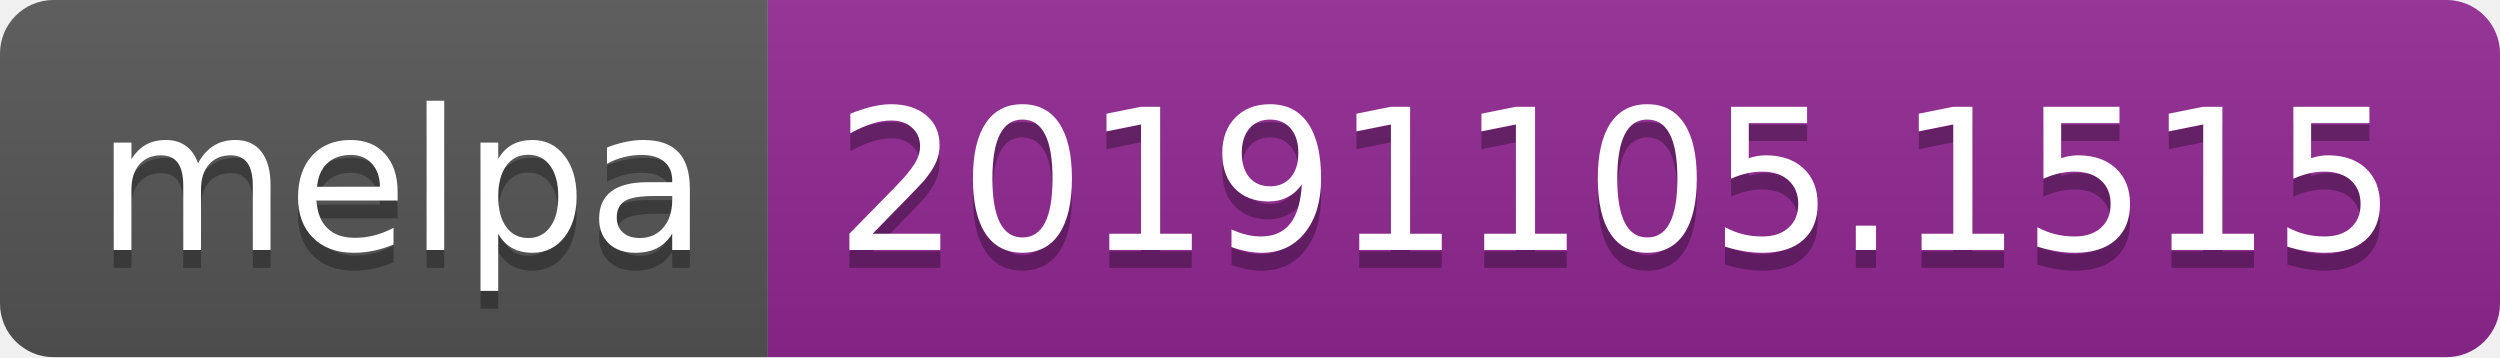
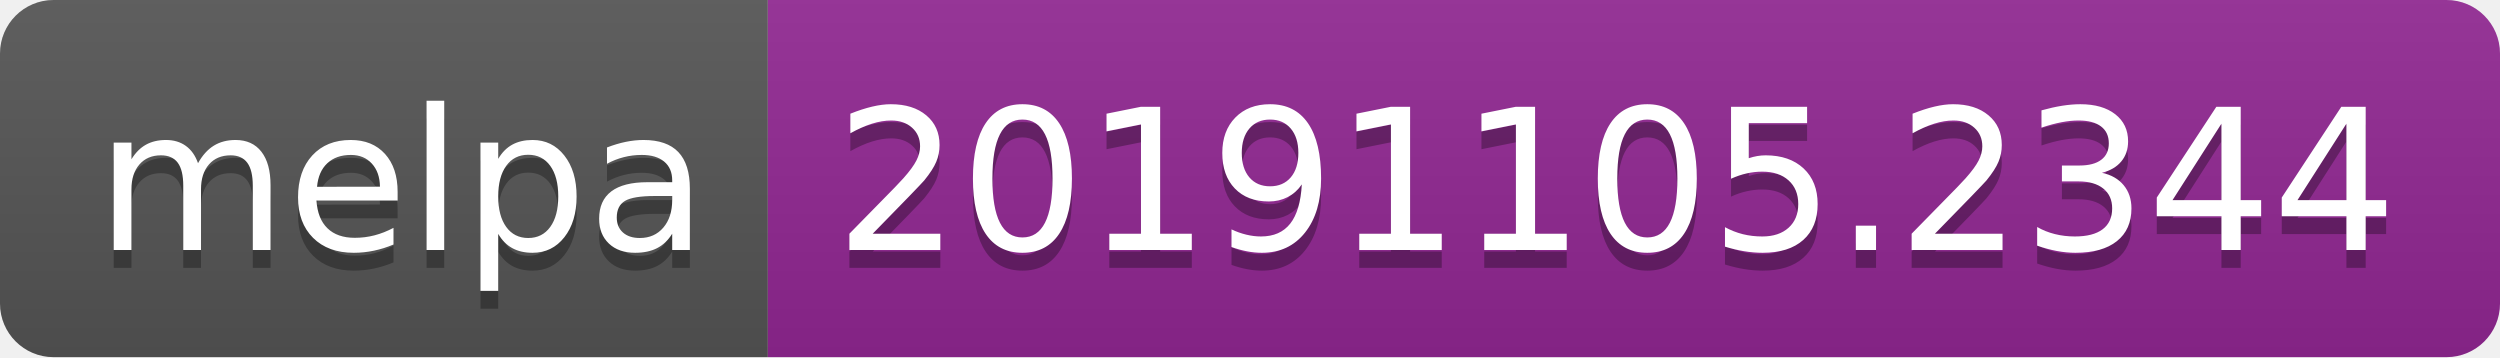
<svg xmlns="http://www.w3.org/2000/svg" width="140" height="20">
  <linearGradient id="b" x2="0" y2="100%">
    <stop offset="0" stop-color="#bbb" stop-opacity=".1" />
    <stop offset="1" stop-opacity=".1" />
  </linearGradient>
  <clipPath id="a">
    <rect width="140" height="20" rx="3" fill="#fff" />
  </clipPath>
  <g clip-path="url(#a)">
    <path fill="#555" d="M0 0h43v20H0z" />
    <path fill="#922793" d="M43 0h97v20H43z" />
    <path fill="url(#b)" d="M0 0h140v20H0z" />
  </g>
  <g fill="#fff" text-anchor="middle" font-family="DejaVu Sans,Verdana,Geneva,sans-serif" font-size="110">
    <text x="225" y="150" fill="#010101" fill-opacity=".3" transform="scale(.1)" textLength="330">melpa</text>
    <text x="225" y="140" transform="scale(.1)" textLength="330">melpa</text>
-     <text x="905" y="150" fill="#010101" fill-opacity=".3" transform="scale(.1)" textLength="870">20191105.1515</text>
-     <text x="905" y="140" transform="scale(.1)" textLength="870">20191105.1515</text>
+     <text x="905" y="150" fill="#010101" fill-opacity=".3" transform="scale(.1)" textLength="870">20191105.2344</text>
+     <text x="905" y="140" transform="scale(.1)" textLength="870">20191105.2344</text>
  </g>
</svg>
